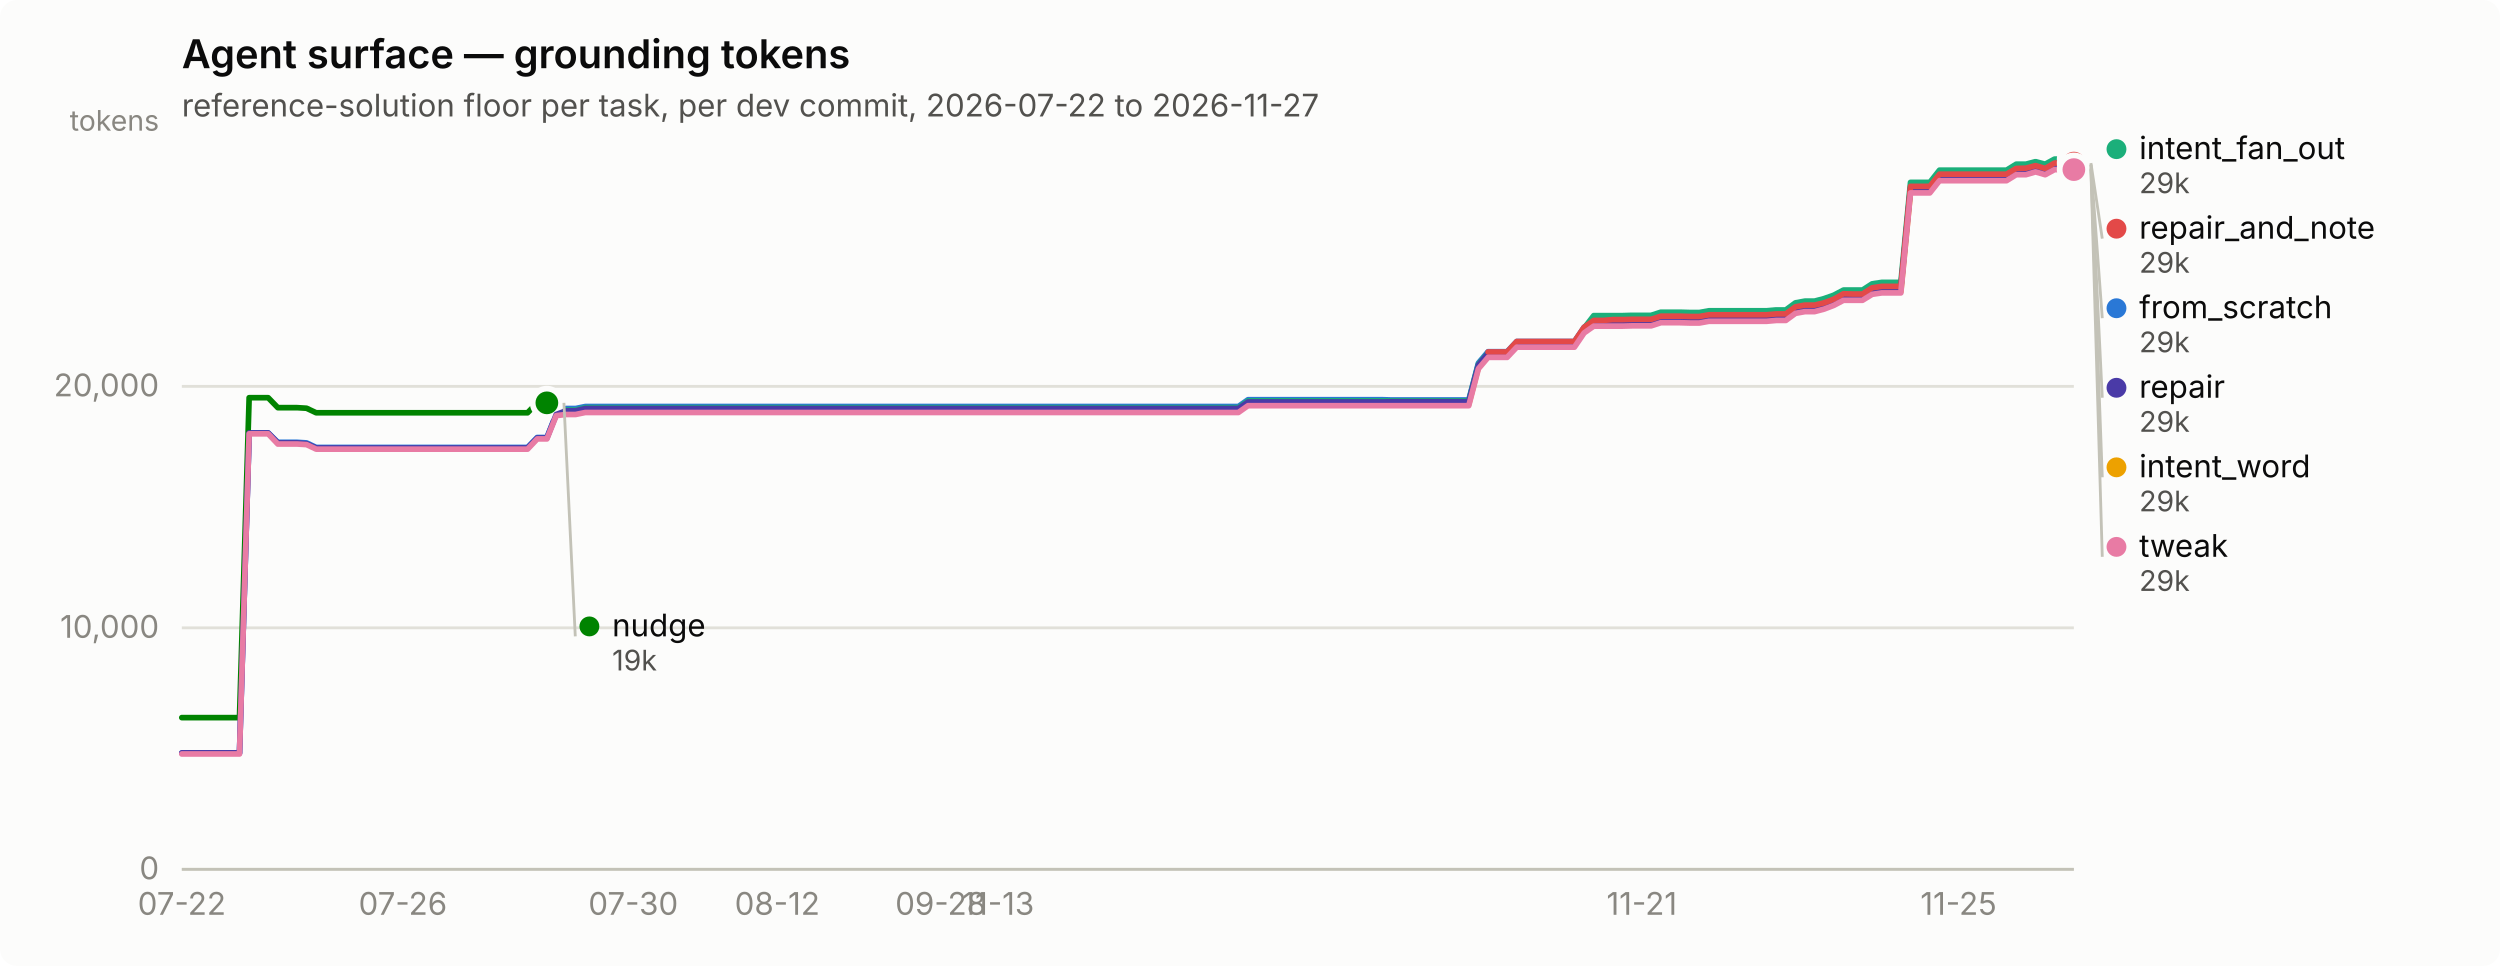
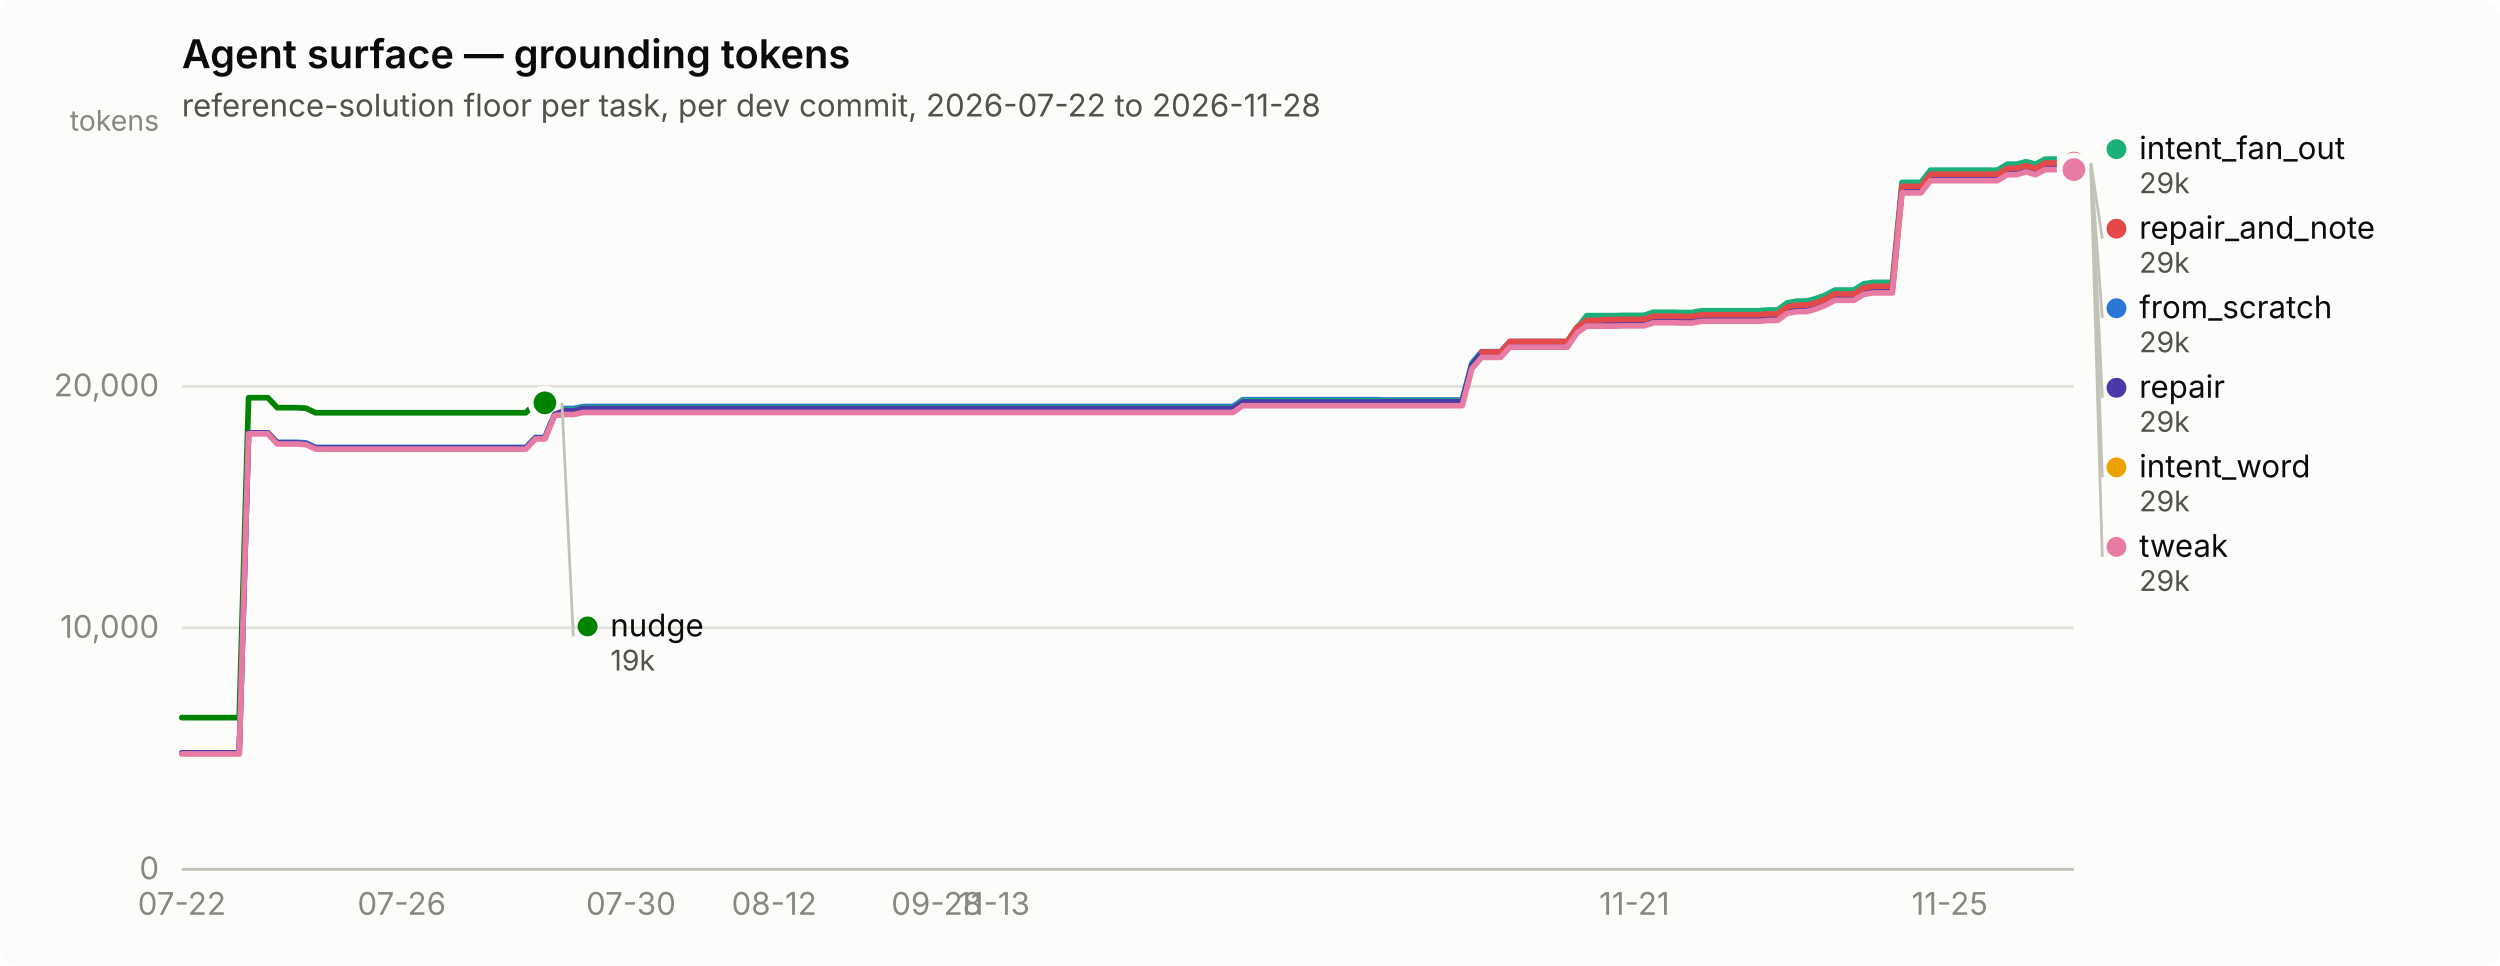
<svg xmlns="http://www.w3.org/2000/svg" width="880" height="340" viewBox="0 0 880 340" role="img" aria-label="Agent surface — grounding tokens">
  <rect width="880" height="340" rx="6" fill="#fcfcfb" />
  <text x="64" y="24" font-family="system-ui, -apple-system, &quot;Segoe UI&quot;, sans-serif" font-size="14" font-weight="600" fill="#0b0b0b">Agent surface — grounding tokens</text>
-   <text x="64" y="41" font-family="system-ui, -apple-system, &quot;Segoe UI&quot;, sans-serif" font-size="11" fill="#52514e">reference-solution floor per task, per dev commit, 2026-07-22 to 2026-11-27</text>
+   <text x="64" y="41" font-family="system-ui, -apple-system, &quot;Segoe UI&quot;, sans-serif" font-size="11" fill="#52514e">reference-solution floor per task, per dev commit, 2026-07-22 to 2026-11-28</text>
  <line x1="64" y1="306.0" x2="730" y2="306.0" stroke="#e1e0d9" stroke-width="1" />
  <text x="56" y="309.5" text-anchor="end" font-family="system-ui, -apple-system, &quot;Segoe UI&quot;, sans-serif" font-size="11" style="font-variant-numeric: tabular-nums" fill="#898781">0</text>
  <line x1="64" y1="221.0" x2="730" y2="221.0" stroke="#e1e0d9" stroke-width="1" />
  <text x="56" y="224.5" text-anchor="end" font-family="system-ui, -apple-system, &quot;Segoe UI&quot;, sans-serif" font-size="11" style="font-variant-numeric: tabular-nums" fill="#898781">10,000</text>
  <line x1="64" y1="136.0" x2="730" y2="136.0" stroke="#e1e0d9" stroke-width="1" />
  <text x="56" y="139.5" text-anchor="end" font-family="system-ui, -apple-system, &quot;Segoe UI&quot;, sans-serif" font-size="11" style="font-variant-numeric: tabular-nums" fill="#898781">20,000</text>
  <text x="56" y="46" text-anchor="end" font-family="system-ui, -apple-system, &quot;Segoe UI&quot;, sans-serif" font-size="10" fill="#898781">tokens</text>
  <line x1="64" y1="306" x2="730" y2="306" stroke="#c3c2b7" stroke-width="1" />
  <text x="64.0" y="322" text-anchor="middle" font-family="system-ui, -apple-system, &quot;Segoe UI&quot;, sans-serif" font-size="11" style="font-variant-numeric: tabular-nums" fill="#898781">07-22</text>
-   <text x="141.8" y="322" text-anchor="middle" font-family="system-ui, -apple-system, &quot;Segoe UI&quot;, sans-serif" font-size="11" style="font-variant-numeric: tabular-nums" fill="#898781">07-26</text>
-   <text x="222.9" y="322" text-anchor="middle" font-family="system-ui, -apple-system, &quot;Segoe UI&quot;, sans-serif" font-size="11" style="font-variant-numeric: tabular-nums" fill="#898781">07-30</text>
-   <text x="273.6" y="322" text-anchor="middle" font-family="system-ui, -apple-system, &quot;Segoe UI&quot;, sans-serif" font-size="11" style="font-variant-numeric: tabular-nums" fill="#898781">08-12</text>
-   <text x="331.1" y="322" text-anchor="middle" font-family="system-ui, -apple-system, &quot;Segoe UI&quot;, sans-serif" font-size="11" style="font-variant-numeric: tabular-nums" fill="#898781">09-28</text>
-   <text x="351.4" y="322" text-anchor="middle" font-family="system-ui, -apple-system, &quot;Segoe UI&quot;, sans-serif" font-size="11" style="font-variant-numeric: tabular-nums" fill="#898781">11-13</text>
-   <text x="577.9" y="322" text-anchor="middle" font-family="system-ui, -apple-system, &quot;Segoe UI&quot;, sans-serif" font-size="11" style="font-variant-numeric: tabular-nums" fill="#898781">11-21</text>
-   <text x="689.4" y="322" text-anchor="middle" font-family="system-ui, -apple-system, &quot;Segoe UI&quot;, sans-serif" font-size="11" style="font-variant-numeric: tabular-nums" fill="#898781">11-25</text>
-   <path d="M64.0,265.1 L67.4,265.1 L70.8,265.1 L74.1,265.1 L77.5,265.1 L80.9,265.1 L84.3,265.1 L87.7,152.4 L91.0,152.4 L94.4,152.4 L97.8,155.7 L101.2,155.7 L104.6,155.7 L107.9,155.9 L111.3,157.5 L114.7,157.5 L118.1,157.5 L121.5,157.5 L124.9,157.5 L128.2,157.5 L131.6,157.5 L135.0,157.5 L138.4,157.5 L141.8,157.5 L145.1,157.5 L148.5,157.5 L151.9,157.5 L155.3,157.5 L158.7,157.5 L162.0,157.5 L165.4,157.5 L168.8,157.5 L172.2,157.5 L175.6,157.5 L178.9,157.5 L182.3,157.5 L185.7,157.5 L189.1,154.0 L192.5,154.0 L195.8,145.7 L199.2,143.8 L202.6,143.8 L206.0,143.1 L209.4,143.1 L212.8,143.1 L216.1,143.1 L219.5,143.1 L222.9,143.1 L226.3,143.1 L229.7,143.1 L233.0,143.1 L236.4,143.1 L239.8,143.1 L243.2,143.1 L246.6,143.1 L249.9,143.1 L253.3,143.1 L256.7,143.1 L260.1,143.1 L263.5,143.1 L266.8,143.1 L270.2,143.1 L273.6,143.1 L277.0,143.1 L280.4,143.1 L283.7,143.1 L287.1,143.1 L290.5,143.1 L293.9,143.1 L297.3,143.1 L300.6,143.1 L304.0,143.1 L307.4,143.1 L310.8,143.1 L314.2,143.1 L317.6,143.1 L320.9,143.1 L324.3,143.1 L327.7,143.1 L331.1,143.1 L334.5,143.1 L337.8,143.1 L341.2,143.1 L344.6,143.1 L348.0,143.1 L351.4,143.1 L354.7,143.1 L358.1,143.1 L361.5,143.1 L364.9,143.1 L368.3,143.1 L371.6,143.1 L375.0,143.1 L378.4,143.1 L381.8,143.1 L385.2,143.1 L388.5,143.1 L391.9,143.1 L395.3,143.1 L398.7,143.1 L402.1,143.1 L405.5,143.1 L408.8,143.1 L412.2,143.1 L415.6,143.1 L419.0,143.1 L422.4,143.1 L425.7,143.1 L429.1,143.1 L432.5,143.1 L435.9,143.1 L439.3,140.7 L442.6,140.7 L446.0,140.7 L449.4,140.7 L452.8,140.7 L456.2,140.7 L459.5,140.7 L462.9,140.7 L466.3,140.7 L469.7,140.7 L473.1,140.7 L476.4,140.7 L479.8,140.7 L483.2,140.7 L486.6,140.7 L490.0,140.8 L493.4,140.8 L496.7,140.8 L500.1,140.8 L503.5,140.8 L506.9,140.8 L510.3,140.8 L513.6,140.8 L517.0,140.8 L520.4,127.8 L523.8,123.8 L527.2,123.8 L530.5,123.8 L533.9,120.2 L537.3,120.2 L540.7,120.2 L544.1,120.2 L547.4,120.2 L550.8,120.2 L554.2,120.2 L557.6,115.2 L561.0,112.9 L564.3,112.9 L567.7,112.9 L571.1,112.9 L574.5,112.9 L577.9,112.9 L581.2,112.9 L584.6,111.8 L588.0,111.8 L591.4,111.8 L594.8,111.9 L598.2,111.9 L601.5,111.2 L604.9,111.2 L608.3,111.2 L611.7,111.2 L615.1,111.2 L618.4,111.2 L621.8,111.2 L625.2,110.9 L628.6,110.9 L632.0,108.5 L635.3,107.9 L638.7,107.9 L642.1,107.0 L645.5,105.7 L648.9,103.9 L652.2,103.9 L655.6,103.9 L659.0,101.8 L662.4,101.2 L665.8,101.2 L669.1,101.2 L672.5,66.1 L675.9,66.1 L679.3,66.1 L682.7,61.8 L686.1,61.8 L689.4,61.8 L692.8,61.8 L696.2,61.8 L699.6,61.8 L703.0,61.8 L706.3,61.8 L709.7,59.7 L713.1,59.7 L716.5,58.7 L719.9,59.7 L723.2,57.9 L726.6,57.9 L730.0,57.9" fill="none" stroke="#2a78d6" stroke-width="2" stroke-linejoin="round" stroke-linecap="round" />
+   <text x="141.4" y="322" text-anchor="middle" font-family="system-ui, -apple-system, &quot;Segoe UI&quot;, sans-serif" font-size="11" style="font-variant-numeric: tabular-nums" fill="#898781">07-26</text>
+   <text x="222.1" y="322" text-anchor="middle" font-family="system-ui, -apple-system, &quot;Segoe UI&quot;, sans-serif" font-size="11" style="font-variant-numeric: tabular-nums" fill="#898781">07-30</text>
+   <text x="272.5" y="322" text-anchor="middle" font-family="system-ui, -apple-system, &quot;Segoe UI&quot;, sans-serif" font-size="11" style="font-variant-numeric: tabular-nums" fill="#898781">08-12</text>
+   <text x="329.7" y="322" text-anchor="middle" font-family="system-ui, -apple-system, &quot;Segoe UI&quot;, sans-serif" font-size="11" style="font-variant-numeric: tabular-nums" fill="#898781">09-28</text>
+   <text x="349.9" y="322" text-anchor="middle" font-family="system-ui, -apple-system, &quot;Segoe UI&quot;, sans-serif" font-size="11" style="font-variant-numeric: tabular-nums" fill="#898781">11-13</text>
+   <text x="575.3" y="322" text-anchor="middle" font-family="system-ui, -apple-system, &quot;Segoe UI&quot;, sans-serif" font-size="11" style="font-variant-numeric: tabular-nums" fill="#898781">11-21</text>
+   <text x="686.3" y="322" text-anchor="middle" font-family="system-ui, -apple-system, &quot;Segoe UI&quot;, sans-serif" font-size="11" style="font-variant-numeric: tabular-nums" fill="#898781">11-25</text>
+   <path d="M64.0,265.1 L67.4,265.1 L70.7,265.1 L74.1,265.1 L77.5,265.1 L80.8,265.1 L84.2,265.1 L87.5,152.4 L90.9,152.4 L94.3,152.4 L97.6,155.7 L101.0,155.7 L104.4,155.7 L107.7,155.9 L111.1,157.5 L114.5,157.5 L117.8,157.5 L121.2,157.5 L124.5,157.5 L127.9,157.5 L131.3,157.5 L134.6,157.5 L138.0,157.5 L141.4,157.5 L144.7,157.5 L148.1,157.5 L151.5,157.5 L154.8,157.5 L158.2,157.5 L161.5,157.5 L164.9,157.5 L168.3,157.5 L171.6,157.5 L175.0,157.5 L178.4,157.5 L181.7,157.5 L185.1,157.5 L188.5,154.0 L191.8,154.0 L195.2,145.7 L198.5,143.8 L201.9,143.8 L205.3,143.1 L208.6,143.1 L212.0,143.1 L215.4,143.1 L218.7,143.1 L222.1,143.1 L225.5,143.1 L228.8,143.1 L232.2,143.1 L235.5,143.1 L238.9,143.1 L242.3,143.1 L245.6,143.1 L249.0,143.1 L252.4,143.1 L255.7,143.1 L259.1,143.1 L262.5,143.1 L265.8,143.1 L269.2,143.1 L272.5,143.1 L275.9,143.1 L279.3,143.1 L282.6,143.1 L286.0,143.1 L289.4,143.1 L292.7,143.1 L296.1,143.1 L299.5,143.1 L302.8,143.1 L306.2,143.1 L309.5,143.1 L312.9,143.1 L316.3,143.1 L319.6,143.1 L323.0,143.1 L326.4,143.1 L329.7,143.1 L333.1,143.1 L336.5,143.1 L339.8,143.1 L343.2,143.1 L346.5,143.1 L349.9,143.1 L353.3,143.1 L356.6,143.1 L360.0,143.1 L363.4,143.1 L366.7,143.1 L370.1,143.1 L373.5,143.1 L376.8,143.1 L380.2,143.1 L383.5,143.1 L386.9,143.1 L390.3,143.1 L393.6,143.1 L397.0,143.1 L400.4,143.1 L403.7,143.1 L407.1,143.1 L410.5,143.1 L413.8,143.1 L417.2,143.1 L420.5,143.1 L423.9,143.1 L427.3,143.1 L430.6,143.1 L434.0,143.1 L437.4,140.7 L440.7,140.7 L444.1,140.7 L447.5,140.7 L450.8,140.7 L454.2,140.7 L457.5,140.7 L460.9,140.7 L464.3,140.7 L467.6,140.7 L471.0,140.7 L474.4,140.7 L477.7,140.7 L481.1,140.7 L484.5,140.7 L487.8,140.8 L491.2,140.8 L494.5,140.8 L497.9,140.8 L501.3,140.8 L504.6,140.8 L508.0,140.8 L511.4,140.8 L514.7,140.8 L518.1,127.8 L521.5,123.8 L524.8,123.8 L528.2,123.8 L531.5,120.2 L534.9,120.2 L538.3,120.2 L541.6,120.2 L545.0,120.2 L548.4,120.2 L551.7,120.2 L555.1,115.2 L558.5,112.9 L561.8,112.9 L565.2,112.9 L568.5,112.9 L571.9,112.9 L575.3,112.9 L578.6,112.9 L582.0,111.8 L585.4,111.8 L588.7,111.8 L592.1,111.9 L595.5,111.9 L598.8,111.2 L602.2,111.2 L605.5,111.2 L608.9,111.2 L612.3,111.2 L615.6,111.2 L619.0,111.2 L622.4,110.9 L625.7,110.9 L629.1,108.5 L632.5,107.9 L635.8,107.9 L639.2,107.0 L642.5,105.7 L645.9,103.9 L649.3,103.9 L652.6,103.9 L656.0,101.8 L659.4,101.2 L662.7,101.2 L666.1,101.2 L669.5,66.1 L672.8,66.1 L676.2,66.1 L679.5,61.8 L682.9,61.8 L686.3,61.8 L689.6,61.8 L693.0,61.8 L696.4,61.8 L699.7,61.8 L703.1,61.8 L706.5,59.7 L709.8,59.7 L713.2,58.7 L716.5,59.7 L719.9,57.9 L723.3,57.9 L726.6,57.9 L730.0,57.9" fill="none" stroke="#2a78d6" stroke-width="2" stroke-linejoin="round" stroke-linecap="round" />
  <circle cx="730.0" cy="57.9" r="6" fill="#fcfcfb" />
  <circle cx="730.0" cy="57.9" r="4" fill="#2a78d6" />
-   <path d="M195.8,144.3 L199.2,144.3 L202.6,144.3 L206.0,143.5 L209.4,143.5 L212.8,143.5 L216.1,143.5 L219.5,143.5 L222.9,143.5 L226.3,143.5 L229.7,143.5 L233.0,143.5 L236.4,143.5 L239.8,143.5 L243.2,143.5 L246.6,143.5 L249.9,143.5 L253.3,143.5 L256.7,143.5 L260.1,143.5 L263.5,143.5 L266.8,143.5 L270.2,143.5 L273.6,143.5 L277.0,143.5 L280.4,143.5 L283.7,143.5 L287.1,143.5 L290.5,143.5 L293.9,143.5 L297.3,143.5 L300.6,143.5 L304.0,143.5 L307.4,143.5 L310.8,143.5 L314.2,143.5 L317.6,143.5 L320.9,143.5 L324.3,143.5 L327.7,143.5 L331.1,143.5 L334.5,143.5 L337.8,143.5 L341.2,143.5 L344.6,143.5 L348.0,143.5 L351.4,143.5 L354.7,143.5 L358.1,143.5 L361.5,143.5 L364.9,143.5 L368.3,143.5 L371.6,143.5 L375.0,143.5 L378.4,143.5 L381.8,143.5 L385.2,143.5 L388.5,143.5 L391.9,143.5 L395.3,143.5 L398.7,143.5 L402.1,143.5 L405.5,143.5 L408.8,143.5 L412.2,143.5 L415.6,143.5 L419.0,143.5 L422.4,143.5 L425.7,143.5 L429.1,143.5 L432.5,143.5 L435.9,143.5 L439.3,141.1 L442.6,141.1 L446.0,141.1 L449.4,141.1 L452.8,141.1 L456.2,141.1 L459.5,141.1 L462.9,141.1 L466.3,141.1 L469.7,141.1 L473.1,141.1 L476.4,141.1 L479.8,141.1 L483.2,141.1 L486.6,141.1 L490.0,141.1 L493.4,141.1 L496.7,141.1 L500.1,141.1 L503.5,141.1 L506.9,141.1 L510.3,141.1 L513.6,141.1 L517.0,141.1 L520.4,128.2 L523.8,124.2 L527.2,124.2 L530.5,124.2 L533.9,120.5 L537.3,120.5 L540.7,120.5 L544.1,120.5 L547.4,120.5 L550.8,120.5 L554.2,120.5 L557.6,115.5 L561.0,111.1 L564.3,111.1 L567.7,111.1 L571.1,111.1 L574.5,111.0 L577.9,111.0 L581.2,111.0 L584.6,109.9 L588.0,109.9 L591.4,109.9 L594.8,110.0 L598.2,110.0 L601.5,109.4 L604.9,109.4 L608.3,109.4 L611.7,109.4 L615.1,109.4 L618.4,109.4 L621.8,109.4 L625.2,109.1 L628.6,109.1 L632.0,106.6 L635.3,106.0 L638.7,106.0 L642.1,105.1 L645.5,103.9 L648.9,102.1 L652.2,102.1 L655.6,102.1 L659.0,99.9 L662.4,99.4 L665.8,99.4 L669.1,99.4 L672.5,64.2 L675.9,64.2 L679.3,64.2 L682.7,59.9 L686.1,59.9 L689.4,59.9 L692.8,59.9 L696.2,59.9 L699.6,59.9 L703.0,59.9 L706.3,59.9 L709.7,57.8 L713.1,57.8 L716.5,56.9 L719.9,57.8 L723.2,56.0 L726.6,56.0 L730.0,56.0" fill="none" stroke="#1baf7a" stroke-width="2" stroke-linejoin="round" stroke-linecap="round" />
+   <path d="M195.2,144.3 L198.5,144.3 L201.9,144.3 L205.3,143.5 L208.6,143.5 L212.0,143.5 L215.4,143.5 L218.7,143.5 L222.1,143.5 L225.5,143.5 L228.8,143.5 L232.2,143.5 L235.5,143.5 L238.9,143.5 L242.3,143.5 L245.6,143.5 L249.0,143.5 L252.4,143.5 L255.7,143.5 L259.1,143.5 L262.5,143.5 L265.8,143.5 L269.2,143.5 L272.5,143.5 L275.9,143.5 L279.3,143.5 L282.6,143.5 L286.0,143.5 L289.4,143.5 L292.7,143.5 L296.1,143.5 L299.5,143.5 L302.8,143.5 L306.2,143.5 L309.5,143.5 L312.9,143.5 L316.3,143.5 L319.6,143.5 L323.0,143.5 L326.4,143.5 L329.7,143.5 L333.1,143.5 L336.5,143.5 L339.8,143.5 L343.2,143.5 L346.5,143.5 L349.9,143.5 L353.3,143.5 L356.6,143.5 L360.0,143.5 L363.4,143.5 L366.7,143.5 L370.1,143.5 L373.5,143.5 L376.8,143.5 L380.2,143.5 L383.5,143.5 L386.9,143.5 L390.3,143.5 L393.6,143.5 L397.0,143.5 L400.4,143.5 L403.7,143.5 L407.1,143.5 L410.5,143.5 L413.8,143.5 L417.2,143.5 L420.5,143.5 L423.9,143.5 L427.3,143.5 L430.6,143.5 L434.0,143.5 L437.4,141.1 L440.7,141.1 L444.1,141.1 L447.5,141.1 L450.8,141.1 L454.2,141.1 L457.5,141.1 L460.9,141.1 L464.3,141.1 L467.6,141.1 L471.0,141.1 L474.4,141.1 L477.7,141.1 L481.1,141.1 L484.5,141.1 L487.8,141.1 L491.2,141.1 L494.5,141.1 L497.9,141.1 L501.3,141.1 L504.6,141.1 L508.0,141.1 L511.4,141.1 L514.7,141.1 L518.1,128.2 L521.5,124.2 L524.8,124.2 L528.2,124.2 L531.5,120.5 L534.9,120.5 L538.3,120.5 L541.6,120.5 L545.0,120.5 L548.4,120.5 L551.7,120.5 L555.1,115.5 L558.5,111.1 L561.8,111.1 L565.2,111.1 L568.5,111.1 L571.9,111.0 L575.3,111.0 L578.6,111.0 L582.0,109.9 L585.4,109.9 L588.7,109.9 L592.1,110.0 L595.5,110.0 L598.8,109.4 L602.2,109.4 L605.5,109.4 L608.9,109.4 L612.3,109.4 L615.6,109.4 L619.0,109.4 L622.4,109.1 L625.7,109.1 L629.1,106.6 L632.5,106.0 L635.8,106.0 L639.2,105.1 L642.5,103.9 L645.9,102.1 L649.3,102.1 L652.6,102.1 L656.0,99.9 L659.4,99.4 L662.7,99.4 L666.1,99.4 L669.5,64.2 L672.8,64.2 L676.2,64.2 L679.5,59.9 L682.9,59.9 L686.3,59.9 L689.6,59.9 L693.0,59.9 L696.4,59.9 L699.7,59.9 L703.1,59.9 L706.5,57.8 L709.8,57.8 L713.2,56.9 L716.5,57.8 L719.9,56.0 L723.3,56.0 L726.6,56.0 L730.0,56.0" fill="none" stroke="#1baf7a" stroke-width="2" stroke-linejoin="round" stroke-linecap="round" />
  <circle cx="730.0" cy="56.0" r="6" fill="#fcfcfb" />
  <circle cx="730.0" cy="56.0" r="4" fill="#1baf7a" />
-   <path d="M195.8,145.4 L199.2,145.4 L202.6,145.4 L206.0,144.7 L209.4,144.7 L212.8,144.7 L216.1,144.7 L219.5,144.7 L222.9,144.7 L226.3,144.7 L229.7,144.7 L233.0,144.7 L236.4,144.7 L239.8,144.7 L243.2,144.7 L246.6,144.7 L249.9,144.7 L253.3,144.7 L256.7,144.7 L260.1,144.7 L263.5,144.7 L266.8,144.7 L270.2,144.7 L273.6,144.7 L277.0,144.7 L280.4,144.7 L283.7,144.7 L287.1,144.7 L290.5,144.7 L293.9,144.7 L297.3,144.7 L300.6,144.7 L304.0,144.7 L307.4,144.7 L310.8,144.7 L314.2,144.7 L317.6,144.7 L320.9,144.7 L324.3,144.7 L327.7,144.7 L331.1,144.7 L334.5,144.7 L337.8,144.7 L341.2,144.7 L344.6,144.7 L348.0,144.7 L351.4,144.7 L354.7,144.7 L358.1,144.7 L361.5,144.7 L364.9,144.7 L368.3,144.7 L371.6,144.7 L375.0,144.7 L378.4,144.7 L381.8,144.7 L385.2,144.7 L388.5,144.7 L391.9,144.7 L395.3,144.7 L398.7,144.7 L402.1,144.7 L405.5,144.7 L408.8,144.7 L412.2,144.7 L415.6,144.7 L419.0,144.7 L422.4,144.7 L425.7,144.7 L429.1,144.7 L432.5,144.7 L435.9,144.7 L439.3,142.3 L442.6,142.3 L446.0,142.3 L449.4,142.3 L452.8,142.3 L456.2,142.3 L459.5,142.3 L462.9,142.3 L466.3,142.3 L469.7,142.3 L473.1,142.3 L476.4,142.3 L479.8,142.3 L483.2,142.3 L486.6,142.3 L490.0,142.3 L493.4,142.3 L496.7,142.3 L500.1,142.3 L503.5,142.3 L506.9,142.3 L510.3,142.3 L513.6,142.3 L517.0,142.3 L520.4,129.3 L523.8,125.4 L527.2,125.4 L530.5,125.4 L533.9,121.7 L537.3,121.7 L540.7,121.7 L544.1,121.7 L547.4,121.7 L550.8,121.7 L554.2,121.7 L557.6,116.7 L561.0,114.3 L564.3,114.3 L567.7,114.3 L571.1,114.3 L574.5,114.3 L577.9,114.3 L581.2,114.3 L584.6,113.2 L588.0,113.2 L591.4,113.2 L594.8,113.3 L598.2,113.3 L601.5,112.6 L604.9,112.6 L608.3,112.6 L611.7,112.6 L615.1,112.6 L618.4,112.6 L621.8,112.6 L625.2,112.3 L628.6,112.3 L632.0,109.9 L635.3,109.3 L638.7,109.3 L642.1,108.4 L645.5,107.1 L648.9,105.3 L652.2,105.3 L655.6,105.3 L659.0,103.2 L662.4,102.6 L665.8,102.6 L669.1,102.6 L672.5,67.5 L675.9,67.5 L679.3,67.5 L682.7,63.2 L686.1,63.2 L689.4,63.2 L692.8,63.2 L696.2,63.2 L699.6,63.2 L703.0,63.2 L706.3,63.2 L709.7,61.1 L713.1,61.1 L716.5,60.1 L719.9,61.1 L723.2,59.3 L726.6,59.3 L730.0,59.3" fill="none" stroke="#eda100" stroke-width="2" stroke-linejoin="round" stroke-linecap="round" />
+   <path d="M195.2,145.4 L198.5,145.4 L201.9,145.4 L205.3,144.7 L208.6,144.7 L212.0,144.7 L215.4,144.7 L218.7,144.7 L222.1,144.7 L225.5,144.7 L228.8,144.7 L232.2,144.7 L235.5,144.7 L238.9,144.7 L242.3,144.7 L245.6,144.7 L249.0,144.7 L252.4,144.7 L255.7,144.7 L259.1,144.7 L262.5,144.7 L265.8,144.7 L269.2,144.7 L272.5,144.7 L275.9,144.7 L279.3,144.7 L282.6,144.7 L286.0,144.7 L289.4,144.7 L292.7,144.7 L296.1,144.7 L299.5,144.7 L302.8,144.7 L306.2,144.7 L309.5,144.7 L312.9,144.7 L316.3,144.7 L319.6,144.7 L323.0,144.7 L326.4,144.7 L329.7,144.7 L333.1,144.7 L336.5,144.7 L339.8,144.7 L343.2,144.7 L346.5,144.7 L349.9,144.7 L353.3,144.7 L356.6,144.7 L360.0,144.7 L363.4,144.7 L366.7,144.7 L370.1,144.7 L373.5,144.7 L376.8,144.7 L380.2,144.7 L383.5,144.7 L386.9,144.7 L390.3,144.7 L393.6,144.7 L397.0,144.7 L400.4,144.7 L403.7,144.7 L407.1,144.7 L410.5,144.7 L413.8,144.7 L417.2,144.7 L420.5,144.7 L423.9,144.7 L427.3,144.7 L430.6,144.7 L434.0,144.7 L437.4,142.3 L440.7,142.3 L444.1,142.3 L447.5,142.3 L450.8,142.3 L454.2,142.3 L457.5,142.3 L460.9,142.3 L464.3,142.3 L467.6,142.3 L471.0,142.3 L474.4,142.3 L477.7,142.3 L481.1,142.3 L484.5,142.3 L487.8,142.3 L491.2,142.3 L494.5,142.3 L497.9,142.3 L501.3,142.3 L504.6,142.3 L508.0,142.3 L511.4,142.3 L514.7,142.3 L518.1,129.3 L521.5,125.4 L524.8,125.4 L528.2,125.4 L531.5,121.7 L534.9,121.7 L538.3,121.7 L541.6,121.7 L545.0,121.7 L548.4,121.7 L551.7,121.7 L555.1,116.7 L558.5,114.3 L561.8,114.3 L565.2,114.3 L568.5,114.3 L571.9,114.3 L575.3,114.3 L578.6,114.3 L582.0,113.2 L585.4,113.2 L588.7,113.2 L592.1,113.3 L595.5,113.3 L598.8,112.6 L602.2,112.6 L605.5,112.6 L608.9,112.6 L612.3,112.6 L615.6,112.6 L619.0,112.6 L622.4,112.3 L625.7,112.3 L629.1,109.9 L632.5,109.3 L635.8,109.3 L639.2,108.4 L642.5,107.1 L645.9,105.3 L649.3,105.3 L652.6,105.3 L656.0,103.2 L659.4,102.6 L662.7,102.6 L666.1,102.6 L669.5,67.5 L672.8,67.5 L676.2,67.5 L679.5,63.2 L682.9,63.2 L686.3,63.2 L689.6,63.2 L693.0,63.2 L696.4,63.2 L699.7,63.2 L703.1,63.2 L706.5,61.1 L709.8,61.1 L713.2,60.1 L716.5,61.1 L719.9,59.3 L723.3,59.3 L726.6,59.3 L730.0,59.3" fill="none" stroke="#eda100" stroke-width="2" stroke-linejoin="round" stroke-linecap="round" />
  <circle cx="730.0" cy="59.3" r="6" fill="#fcfcfb" />
  <circle cx="730.0" cy="59.3" r="4" fill="#eda100" />
-   <path d="M64.0,252.6 L67.4,252.6 L70.8,252.6 L74.1,252.6 L77.5,252.6 L80.9,252.6 L84.3,252.6 L87.7,140.0 L91.0,140.0 L94.4,140.0 L97.8,143.5 L101.2,143.5 L104.6,143.5 L107.9,143.7 L111.3,145.3 L114.7,145.3 L118.1,145.3 L121.5,145.3 L124.9,145.3 L128.2,145.3 L131.6,145.3 L135.0,145.3 L138.4,145.3 L141.8,145.3 L145.1,145.3 L148.5,145.3 L151.9,145.3 L155.3,145.3 L158.7,145.3 L162.0,145.3 L165.4,145.3 L168.8,145.3 L172.2,145.3 L175.6,145.3 L178.9,145.3 L182.3,145.3 L185.7,145.3 L189.1,141.8 L192.5,141.8" fill="none" stroke="#008300" stroke-width="2" stroke-linejoin="round" stroke-linecap="round" />
-   <circle cx="192.5" cy="141.8" r="6" fill="#fcfcfb" />
-   <circle cx="192.5" cy="141.8" r="4" fill="#008300" />
-   <path d="M64.0,265.0 L67.4,265.0 L70.8,265.0 L74.1,265.0 L77.5,265.0 L80.9,265.0 L84.3,265.0 L87.7,152.4 L91.0,152.4 L94.4,152.4 L97.8,155.9 L101.2,155.9 L104.6,155.9 L107.9,156.2 L111.3,157.7 L114.7,157.7 L118.1,157.7 L121.5,157.7 L124.9,157.7 L128.2,157.7 L131.6,157.7 L135.0,157.7 L138.4,157.7 L141.8,157.7 L145.1,157.7 L148.5,157.7 L151.9,157.7 L155.3,157.7 L158.7,157.7 L162.0,157.7 L165.4,157.7 L168.8,157.7 L172.2,157.7 L175.6,157.7 L178.9,157.7 L182.3,157.7 L185.7,157.7 L189.1,154.2 L192.5,154.2 L195.8,145.9 L199.2,144.6 L202.6,144.6 L206.0,143.8 L209.4,143.8 L212.8,143.8 L216.1,143.8 L219.5,143.8 L222.9,143.8 L226.3,143.8 L229.7,143.8 L233.0,143.8 L236.4,143.8 L239.8,143.8 L243.2,143.8 L246.6,143.8 L249.9,143.8 L253.3,143.8 L256.7,143.8 L260.1,143.8 L263.5,143.8 L266.8,143.8 L270.2,143.8 L273.6,143.8 L277.0,143.8 L280.4,143.8 L283.7,143.8 L287.1,143.8 L290.5,143.8 L293.9,143.8 L297.3,143.8 L300.6,143.8 L304.0,143.8 L307.4,143.8 L310.8,143.8 L314.2,143.8 L317.6,143.8 L320.9,143.8 L324.3,143.8 L327.7,143.8 L331.1,143.8 L334.5,143.8 L337.8,143.8 L341.2,143.8 L344.6,143.8 L348.0,143.8 L351.4,143.8 L354.7,143.8 L358.1,143.8 L361.5,143.8 L364.9,143.8 L368.3,143.8 L371.6,143.8 L375.0,143.8 L378.4,143.8 L381.8,143.8 L385.2,143.8 L388.5,143.8 L391.9,143.8 L395.3,143.8 L398.7,143.8 L402.1,143.8 L405.5,143.8 L408.8,143.8 L412.2,143.8 L415.6,143.8 L419.0,143.8 L422.4,143.8 L425.7,143.8 L429.1,143.8 L432.5,143.8 L435.9,143.8 L439.3,141.5 L442.6,141.5 L446.0,141.5 L449.4,141.5 L452.8,141.5 L456.2,141.5 L459.5,141.5 L462.9,141.5 L466.3,141.5 L469.7,141.5 L473.1,141.5 L476.4,141.5 L479.8,141.5 L483.2,141.5 L486.6,141.5 L490.0,141.4 L493.4,141.4 L496.7,141.4 L500.1,141.4 L503.5,141.4 L506.9,141.4 L510.3,141.4 L513.6,141.4 L517.0,141.4 L520.4,128.5 L523.8,124.4 L527.2,124.4 L530.5,124.4 L533.9,120.8 L537.3,120.8 L540.7,120.8 L544.1,120.8 L547.4,120.8 L550.8,120.8 L554.2,120.8 L557.6,115.8 L561.0,113.4 L564.3,113.4 L567.7,113.1 L571.1,113.1 L574.5,113.0 L577.9,113.0 L581.2,113.0 L584.6,111.9 L588.0,111.9 L591.4,111.9 L594.8,112.0 L598.2,112.0 L601.5,111.4 L604.9,111.4 L608.3,111.4 L611.7,111.4 L615.1,111.4 L618.4,111.4 L621.8,111.4 L625.2,111.1 L628.6,111.1 L632.0,108.7 L635.3,108.0 L638.7,108.0 L642.1,107.1 L645.5,105.9 L648.9,104.1 L652.2,104.1 L655.6,104.1 L659.0,101.9 L662.4,101.4 L665.8,101.4 L669.1,101.4 L672.5,66.3 L675.9,66.3 L679.3,66.2 L682.7,61.9 L686.1,61.9 L689.4,61.9 L692.8,61.9 L696.2,61.9 L699.6,61.9 L703.0,61.9 L706.3,61.9 L709.7,59.9 L713.1,59.9 L716.5,58.9 L719.9,59.9 L723.2,58.0 L726.6,58.0 L730.0,58.0" fill="none" stroke="#4a3aa7" stroke-width="2" stroke-linejoin="round" stroke-linecap="round" />
+   <path d="M64.0,252.6 L67.4,252.6 L70.7,252.6 L74.1,252.6 L77.5,252.6 L80.8,252.6 L84.2,252.6 L87.5,140.0 L90.9,140.0 L94.3,140.0 L97.6,143.5 L101.0,143.5 L104.4,143.5 L107.7,143.7 L111.1,145.3 L114.5,145.3 L117.8,145.3 L121.2,145.3 L124.5,145.3 L127.9,145.3 L131.3,145.3 L134.6,145.3 L138.0,145.3 L141.4,145.3 L144.7,145.3 L148.1,145.3 L151.5,145.3 L154.8,145.3 L158.2,145.3 L161.5,145.3 L164.9,145.3 L168.3,145.3 L171.6,145.3 L175.0,145.3 L178.4,145.3 L181.7,145.3 L185.1,145.3 L188.5,141.8 L191.8,141.8" fill="none" stroke="#008300" stroke-width="2" stroke-linejoin="round" stroke-linecap="round" />
+   <circle cx="191.8" cy="141.8" r="6" fill="#fcfcfb" />
+   <circle cx="191.8" cy="141.8" r="4" fill="#008300" />
+   <path d="M64.0,265.0 L67.4,265.0 L70.7,265.0 L74.1,265.0 L77.5,265.0 L80.8,265.0 L84.2,265.0 L87.5,152.4 L90.9,152.4 L94.3,152.4 L97.6,155.9 L101.0,155.9 L104.4,155.9 L107.7,156.2 L111.1,157.7 L114.5,157.7 L117.8,157.7 L121.2,157.7 L124.5,157.7 L127.9,157.7 L131.3,157.7 L134.6,157.7 L138.0,157.7 L141.4,157.7 L144.7,157.7 L148.1,157.7 L151.5,157.7 L154.8,157.7 L158.2,157.7 L161.5,157.7 L164.9,157.7 L168.3,157.7 L171.6,157.7 L175.0,157.7 L178.4,157.7 L181.7,157.7 L185.1,157.7 L188.5,154.2 L191.8,154.2 L195.2,145.9 L198.5,144.6 L201.9,144.6 L205.3,143.8 L208.6,143.8 L212.0,143.8 L215.4,143.8 L218.7,143.8 L222.1,143.8 L225.5,143.8 L228.8,143.8 L232.2,143.8 L235.5,143.8 L238.9,143.8 L242.3,143.8 L245.6,143.8 L249.0,143.8 L252.4,143.8 L255.7,143.8 L259.1,143.8 L262.5,143.8 L265.8,143.8 L269.2,143.8 L272.5,143.8 L275.9,143.8 L279.3,143.8 L282.6,143.8 L286.0,143.8 L289.4,143.8 L292.7,143.8 L296.1,143.8 L299.5,143.8 L302.8,143.8 L306.2,143.8 L309.5,143.8 L312.9,143.8 L316.3,143.8 L319.6,143.8 L323.0,143.8 L326.4,143.8 L329.7,143.8 L333.1,143.8 L336.5,143.8 L339.8,143.8 L343.2,143.8 L346.5,143.8 L349.9,143.8 L353.3,143.8 L356.6,143.8 L360.0,143.8 L363.4,143.8 L366.7,143.8 L370.1,143.8 L373.5,143.8 L376.8,143.8 L380.2,143.8 L383.5,143.8 L386.9,143.8 L390.3,143.8 L393.6,143.8 L397.0,143.8 L400.4,143.8 L403.7,143.8 L407.1,143.8 L410.5,143.8 L413.8,143.8 L417.2,143.8 L420.5,143.8 L423.9,143.8 L427.3,143.8 L430.6,143.8 L434.0,143.8 L437.4,141.5 L440.7,141.5 L444.1,141.5 L447.5,141.5 L450.8,141.5 L454.2,141.5 L457.5,141.5 L460.9,141.5 L464.3,141.5 L467.6,141.5 L471.0,141.5 L474.4,141.5 L477.7,141.5 L481.1,141.5 L484.5,141.5 L487.8,141.4 L491.2,141.4 L494.5,141.4 L497.9,141.4 L501.3,141.4 L504.6,141.4 L508.0,141.4 L511.4,141.4 L514.7,141.4 L518.1,128.5 L521.5,124.4 L524.8,124.4 L528.2,124.4 L531.5,120.8 L534.9,120.8 L538.3,120.8 L541.6,120.8 L545.0,120.8 L548.4,120.8 L551.7,120.8 L555.1,115.8 L558.5,113.4 L561.8,113.4 L565.2,113.1 L568.5,113.1 L571.9,113.0 L575.3,113.0 L578.6,113.0 L582.0,111.9 L585.4,111.9 L588.7,111.9 L592.1,112.0 L595.5,112.0 L598.8,111.4 L602.2,111.4 L605.5,111.4 L608.9,111.4 L612.3,111.4 L615.6,111.4 L619.0,111.4 L622.4,111.1 L625.7,111.1 L629.1,108.7 L632.5,108.0 L635.8,108.0 L639.2,107.1 L642.5,105.9 L645.9,104.1 L649.3,104.1 L652.6,104.1 L656.0,101.9 L659.4,101.4 L662.7,101.4 L666.1,101.4 L669.5,66.3 L672.8,66.3 L676.2,66.2 L679.5,61.9 L682.9,61.9 L686.3,61.9 L689.6,61.9 L693.0,61.9 L696.4,61.9 L699.7,61.9 L703.1,61.9 L706.5,59.9 L709.8,59.9 L713.2,58.9 L716.5,59.9 L719.9,58.0 L723.3,58.0 L726.6,58.0 L730.0,58.0" fill="none" stroke="#4a3aa7" stroke-width="2" stroke-linejoin="round" stroke-linecap="round" />
  <circle cx="730.0" cy="58.0" r="6" fill="#fcfcfb" />
  <circle cx="730.0" cy="58.0" r="4" fill="#4a3aa7" />
-   <path d="M523.8,123.9 L527.2,123.9 L530.5,123.9 L533.9,120.2 L537.3,120.2 L540.7,120.2 L544.1,120.2 L547.4,120.2 L550.8,120.2 L554.2,120.2 L557.6,115.2 L561.0,112.8 L564.3,112.8 L567.7,112.5 L571.1,112.5 L574.5,112.4 L577.9,112.4 L581.2,112.4 L584.6,111.3 L588.0,111.3 L591.4,111.3 L594.8,111.4 L598.2,111.4 L601.5,110.8 L604.9,110.8 L608.3,110.8 L611.7,110.8 L615.1,110.8 L618.4,110.8 L621.8,110.8 L625.2,110.5 L628.6,110.5 L632.0,108.0 L635.3,107.4 L638.7,107.4 L642.1,106.6 L645.5,105.3 L648.9,103.4 L652.2,103.5 L655.6,103.5 L659.0,101.3 L662.4,100.8 L665.8,100.8 L669.1,100.8 L672.5,65.6 L675.9,65.6 L679.3,65.6 L682.7,61.3 L686.1,61.3 L689.4,61.3 L692.8,61.3 L696.2,61.3 L699.6,61.3 L703.0,61.3 L706.3,61.3 L709.7,59.3 L713.1,59.2 L716.5,58.3 L719.9,59.3 L723.2,57.4 L726.6,57.4 L730.0,57.4" fill="none" stroke="#e34948" stroke-width="2" stroke-linejoin="round" stroke-linecap="round" />
+   <path d="M521.5,123.9 L524.8,123.9 L528.2,123.9 L531.5,120.2 L534.9,120.2 L538.3,120.2 L541.6,120.2 L545.0,120.2 L548.4,120.2 L551.7,120.2 L555.1,115.2 L558.5,112.8 L561.8,112.8 L565.2,112.5 L568.5,112.5 L571.9,112.4 L575.3,112.4 L578.6,112.4 L582.0,111.3 L585.4,111.3 L588.7,111.3 L592.1,111.4 L595.5,111.4 L598.8,110.8 L602.2,110.8 L605.5,110.8 L608.9,110.8 L612.3,110.8 L615.6,110.8 L619.0,110.8 L622.4,110.5 L625.7,110.5 L629.1,108.0 L632.5,107.4 L635.8,107.4 L639.2,106.6 L642.5,105.3 L645.9,103.4 L649.3,103.5 L652.6,103.5 L656.0,101.3 L659.4,100.8 L662.7,100.8 L666.1,100.8 L669.5,65.6 L672.8,65.6 L676.2,65.6 L679.5,61.3 L682.9,61.3 L686.3,61.3 L689.6,61.3 L693.0,61.3 L696.4,61.3 L699.7,61.3 L703.1,61.3 L706.5,59.3 L709.8,59.2 L713.2,58.3 L716.5,59.3 L719.9,57.4 L723.3,57.4 L726.6,57.4 L730.0,57.4" fill="none" stroke="#e34948" stroke-width="2" stroke-linejoin="round" stroke-linecap="round" />
  <circle cx="730.0" cy="57.4" r="6" fill="#fcfcfb" />
  <circle cx="730.0" cy="57.4" r="4" fill="#e34948" />
-   <path d="M64.0,265.4 L67.4,265.4 L70.8,265.4 L74.1,265.4 L77.5,265.4 L80.9,265.4 L84.3,265.4 L87.7,152.7 L91.0,152.7 L94.4,152.7 L97.8,156.3 L101.2,156.3 L104.6,156.3 L107.9,156.5 L111.3,158.1 L114.7,158.1 L118.1,158.1 L121.5,158.1 L124.9,158.1 L128.2,158.1 L131.6,158.1 L135.0,158.1 L138.4,158.1 L141.8,158.1 L145.1,158.1 L148.5,158.1 L151.9,158.1 L155.3,158.1 L158.7,158.1 L162.0,158.1 L165.4,158.1 L168.8,158.1 L172.2,158.1 L175.6,158.1 L178.9,158.1 L182.3,158.1 L185.7,158.1 L189.1,154.5 L192.5,154.5 L195.8,146.3 L199.2,145.9 L202.6,145.9 L206.0,145.2 L209.4,145.2 L212.8,145.2 L216.1,145.2 L219.5,145.2 L222.9,145.2 L226.3,145.2 L229.7,145.2 L233.0,145.2 L236.4,145.2 L239.8,145.2 L243.2,145.2 L246.6,145.2 L249.9,145.2 L253.3,145.2 L256.7,145.2 L260.1,145.2 L263.5,145.2 L266.8,145.2 L270.2,145.2 L273.6,145.2 L277.0,145.2 L280.4,145.2 L283.7,145.2 L287.1,145.2 L290.5,145.2 L293.9,145.2 L297.3,145.2 L300.6,145.2 L304.0,145.2 L307.4,145.2 L310.8,145.2 L314.2,145.2 L317.6,145.2 L320.9,145.2 L324.3,145.2 L327.7,145.2 L331.1,145.2 L334.5,145.2 L337.8,145.2 L341.2,145.2 L344.6,145.2 L348.0,145.2 L351.4,145.2 L354.7,145.2 L358.1,145.2 L361.5,145.2 L364.9,145.2 L368.3,145.2 L371.6,145.2 L375.0,145.2 L378.4,145.2 L381.8,145.2 L385.2,145.2 L388.5,145.2 L391.9,145.2 L395.3,145.2 L398.7,145.2 L402.1,145.2 L405.5,145.2 L408.8,145.2 L412.2,145.2 L415.6,145.2 L419.0,145.2 L422.4,145.2 L425.7,145.2 L429.1,145.2 L432.5,145.2 L435.9,145.2 L439.3,142.8 L442.6,142.8 L446.0,142.8 L449.4,142.8 L452.8,142.8 L456.2,142.8 L459.5,142.8 L462.9,142.8 L466.3,142.8 L469.7,142.8 L473.1,142.8 L476.4,142.8 L479.8,142.8 L483.2,142.8 L486.6,142.8 L490.0,142.8 L493.4,142.8 L496.7,142.8 L500.1,142.8 L503.5,142.8 L506.9,142.8 L510.3,142.8 L513.6,142.8 L517.0,142.8 L520.4,129.8 L523.8,125.8 L527.2,125.8 L530.5,125.8 L533.9,122.2 L537.3,122.2 L540.7,122.2 L544.1,122.2 L547.4,122.2 L550.8,122.2 L554.2,122.2 L557.6,117.2 L561.0,114.8 L564.3,114.8 L567.7,114.8 L571.1,114.8 L574.5,114.7 L577.9,114.7 L581.2,114.7 L584.6,113.6 L588.0,113.6 L591.4,113.6 L594.8,113.7 L598.2,113.7 L601.5,113.1 L604.9,113.1 L608.3,113.1 L611.7,113.1 L615.1,113.1 L618.4,113.1 L621.8,113.1 L625.2,112.8 L628.6,112.8 L632.0,110.3 L635.3,109.7 L638.7,109.7 L642.1,108.8 L645.5,107.5 L648.9,105.7 L652.2,105.7 L655.6,105.7 L659.0,103.6 L662.4,103.1 L665.8,103.1 L669.1,103.1 L672.5,67.9 L675.9,67.9 L679.3,67.9 L682.7,63.6 L686.1,63.6 L689.4,63.6 L692.8,63.6 L696.2,63.6 L699.6,63.6 L703.0,63.6 L706.3,63.6 L709.7,61.5 L713.1,61.5 L716.5,60.5 L719.9,61.5 L723.2,59.7 L726.6,59.7 L730.0,59.7" fill="none" stroke="#e87ba4" stroke-width="2" stroke-linejoin="round" stroke-linecap="round" />
+   <path d="M64.0,265.4 L67.4,265.4 L70.7,265.4 L74.1,265.4 L77.5,265.4 L80.8,265.4 L84.2,265.4 L87.5,152.7 L90.9,152.7 L94.3,152.7 L97.6,156.3 L101.0,156.3 L104.4,156.3 L107.7,156.5 L111.1,158.1 L114.5,158.1 L117.8,158.1 L121.2,158.1 L124.5,158.1 L127.9,158.1 L131.3,158.1 L134.6,158.1 L138.0,158.1 L141.4,158.1 L144.7,158.1 L148.1,158.1 L151.5,158.1 L154.8,158.1 L158.2,158.1 L161.5,158.1 L164.9,158.1 L168.3,158.1 L171.6,158.1 L175.0,158.1 L178.4,158.1 L181.7,158.1 L185.1,158.1 L188.5,154.5 L191.8,154.5 L195.2,146.3 L198.5,145.9 L201.9,145.9 L205.3,145.2 L208.6,145.2 L212.0,145.2 L215.4,145.2 L218.7,145.2 L222.1,145.2 L225.5,145.2 L228.8,145.2 L232.2,145.2 L235.5,145.2 L238.9,145.2 L242.3,145.2 L245.6,145.2 L249.0,145.2 L252.4,145.2 L255.7,145.2 L259.1,145.2 L262.5,145.2 L265.8,145.2 L269.2,145.2 L272.5,145.2 L275.9,145.2 L279.3,145.2 L282.6,145.2 L286.0,145.2 L289.4,145.2 L292.7,145.2 L296.1,145.2 L299.5,145.2 L302.8,145.2 L306.2,145.2 L309.5,145.2 L312.9,145.2 L316.3,145.2 L319.6,145.2 L323.0,145.2 L326.4,145.2 L329.7,145.2 L333.1,145.2 L336.5,145.2 L339.8,145.2 L343.2,145.2 L346.5,145.2 L349.9,145.2 L353.3,145.2 L356.6,145.2 L360.0,145.2 L363.4,145.2 L366.7,145.2 L370.1,145.2 L373.5,145.2 L376.8,145.2 L380.2,145.2 L383.5,145.2 L386.9,145.2 L390.3,145.2 L393.6,145.2 L397.0,145.2 L400.4,145.2 L403.7,145.2 L407.1,145.2 L410.5,145.2 L413.8,145.2 L417.2,145.2 L420.5,145.2 L423.9,145.2 L427.3,145.2 L430.6,145.2 L434.0,145.2 L437.4,142.8 L440.7,142.8 L444.1,142.8 L447.5,142.8 L450.8,142.8 L454.2,142.8 L457.5,142.8 L460.9,142.8 L464.3,142.8 L467.6,142.8 L471.0,142.8 L474.4,142.8 L477.7,142.8 L481.1,142.8 L484.5,142.8 L487.8,142.8 L491.2,142.8 L494.5,142.8 L497.9,142.8 L501.3,142.8 L504.6,142.8 L508.0,142.8 L511.4,142.8 L514.7,142.8 L518.1,129.8 L521.5,125.8 L524.8,125.8 L528.2,125.8 L531.5,122.2 L534.9,122.2 L538.3,122.2 L541.6,122.2 L545.0,122.2 L548.4,122.2 L551.7,122.2 L555.1,117.2 L558.5,114.8 L561.8,114.8 L565.2,114.8 L568.5,114.8 L571.9,114.7 L575.3,114.7 L578.6,114.7 L582.0,113.6 L585.4,113.6 L588.7,113.6 L592.1,113.7 L595.5,113.7 L598.8,113.1 L602.2,113.1 L605.5,113.1 L608.9,113.1 L612.3,113.1 L615.6,113.1 L619.0,113.1 L622.4,112.8 L625.7,112.8 L629.1,110.3 L632.5,109.7 L635.8,109.7 L639.2,108.8 L642.5,107.5 L645.9,105.7 L649.3,105.7 L652.6,105.7 L656.0,103.6 L659.4,103.1 L662.7,103.1 L666.1,103.1 L669.5,67.9 L672.8,67.9 L676.2,67.9 L679.5,63.6 L682.9,63.6 L686.3,63.6 L689.6,63.6 L693.0,63.6 L696.4,63.6 L699.7,63.6 L703.1,63.6 L706.5,61.5 L709.8,61.5 L713.2,60.5 L716.5,61.5 L719.9,59.7 L723.3,59.7 L726.6,59.7 L730.0,59.7" fill="none" stroke="#e87ba4" stroke-width="2" stroke-linejoin="round" stroke-linecap="round" />
  <circle cx="730.0" cy="59.7" r="6" fill="#fcfcfb" />
  <circle cx="730.0" cy="59.7" r="4" fill="#e87ba4" />
  <circle cx="745.0" cy="52.5" r="3.5" fill="#1baf7a" />
  <text x="753.0" y="56.0" font-family="system-ui, -apple-system, &quot;Segoe UI&quot;, sans-serif" font-size="11" fill="#0b0b0b">intent_fan_out</text>
  <text x="753.0" y="68.0" font-family="system-ui, -apple-system, &quot;Segoe UI&quot;, sans-serif" font-size="10" style="font-variant-numeric: tabular-nums" fill="#52514e">29k</text>
  <line x1="736.0" y1="57.4" x2="740.0" y2="84.0" stroke="#c3c2b7" stroke-width="1" />
  <circle cx="745.0" cy="80.5" r="3.5" fill="#e34948" />
  <text x="753.0" y="84.0" font-family="system-ui, -apple-system, &quot;Segoe UI&quot;, sans-serif" font-size="11" fill="#0b0b0b">repair_and_note</text>
  <text x="753.0" y="96.0" font-family="system-ui, -apple-system, &quot;Segoe UI&quot;, sans-serif" font-size="10" style="font-variant-numeric: tabular-nums" fill="#52514e">29k</text>
  <line x1="736.0" y1="57.9" x2="740.0" y2="112.0" stroke="#c3c2b7" stroke-width="1" />
  <circle cx="745.0" cy="108.5" r="3.5" fill="#2a78d6" />
  <text x="753.0" y="112.0" font-family="system-ui, -apple-system, &quot;Segoe UI&quot;, sans-serif" font-size="11" fill="#0b0b0b">from_scratch</text>
  <text x="753.0" y="124.0" font-family="system-ui, -apple-system, &quot;Segoe UI&quot;, sans-serif" font-size="10" style="font-variant-numeric: tabular-nums" fill="#52514e">29k</text>
  <line x1="736.0" y1="58.0" x2="740.0" y2="140.0" stroke="#c3c2b7" stroke-width="1" />
  <circle cx="745.0" cy="136.5" r="3.5" fill="#4a3aa7" />
  <text x="753.0" y="140.0" font-family="system-ui, -apple-system, &quot;Segoe UI&quot;, sans-serif" font-size="11" fill="#0b0b0b">repair</text>
  <text x="753.0" y="152.0" font-family="system-ui, -apple-system, &quot;Segoe UI&quot;, sans-serif" font-size="10" style="font-variant-numeric: tabular-nums" fill="#52514e">29k</text>
  <line x1="736.0" y1="59.3" x2="740.0" y2="168.0" stroke="#c3c2b7" stroke-width="1" />
  <circle cx="745.0" cy="164.5" r="3.5" fill="#eda100" />
  <text x="753.0" y="168.0" font-family="system-ui, -apple-system, &quot;Segoe UI&quot;, sans-serif" font-size="11" fill="#0b0b0b">intent_word</text>
  <text x="753.0" y="180.0" font-family="system-ui, -apple-system, &quot;Segoe UI&quot;, sans-serif" font-size="10" style="font-variant-numeric: tabular-nums" fill="#52514e">29k</text>
  <line x1="736.0" y1="59.7" x2="740.0" y2="196.0" stroke="#c3c2b7" stroke-width="1" />
  <circle cx="745.0" cy="192.5" r="3.5" fill="#e87ba4" />
  <text x="753.0" y="196.0" font-family="system-ui, -apple-system, &quot;Segoe UI&quot;, sans-serif" font-size="11" fill="#0b0b0b">tweak</text>
  <text x="753.0" y="208.0" font-family="system-ui, -apple-system, &quot;Segoe UI&quot;, sans-serif" font-size="10" style="font-variant-numeric: tabular-nums" fill="#52514e">29k</text>
-   <line x1="198.5" y1="141.8" x2="202.5" y2="224.0" stroke="#c3c2b7" stroke-width="1" />
-   <circle cx="207.467" cy="220.5" r="3.5" fill="#008300" />
-   <text x="215.467" y="224.0" font-family="system-ui, -apple-system, &quot;Segoe UI&quot;, sans-serif" font-size="11" fill="#0b0b0b">nudge</text>
-   <text x="215.467" y="236.0" font-family="system-ui, -apple-system, &quot;Segoe UI&quot;, sans-serif" font-size="10" style="font-variant-numeric: tabular-nums" fill="#52514e">19k</text>
+   <line x1="197.8" y1="141.8" x2="201.8" y2="224.0" stroke="#c3c2b7" stroke-width="1" />
+   <circle cx="206.818" cy="220.5" r="3.5" fill="#008300" />
+   <text x="214.818" y="224.0" font-family="system-ui, -apple-system, &quot;Segoe UI&quot;, sans-serif" font-size="11" fill="#0b0b0b">nudge</text>
+   <text x="214.818" y="236.0" font-family="system-ui, -apple-system, &quot;Segoe UI&quot;, sans-serif" font-size="10" style="font-variant-numeric: tabular-nums" fill="#52514e">19k</text>
</svg>
